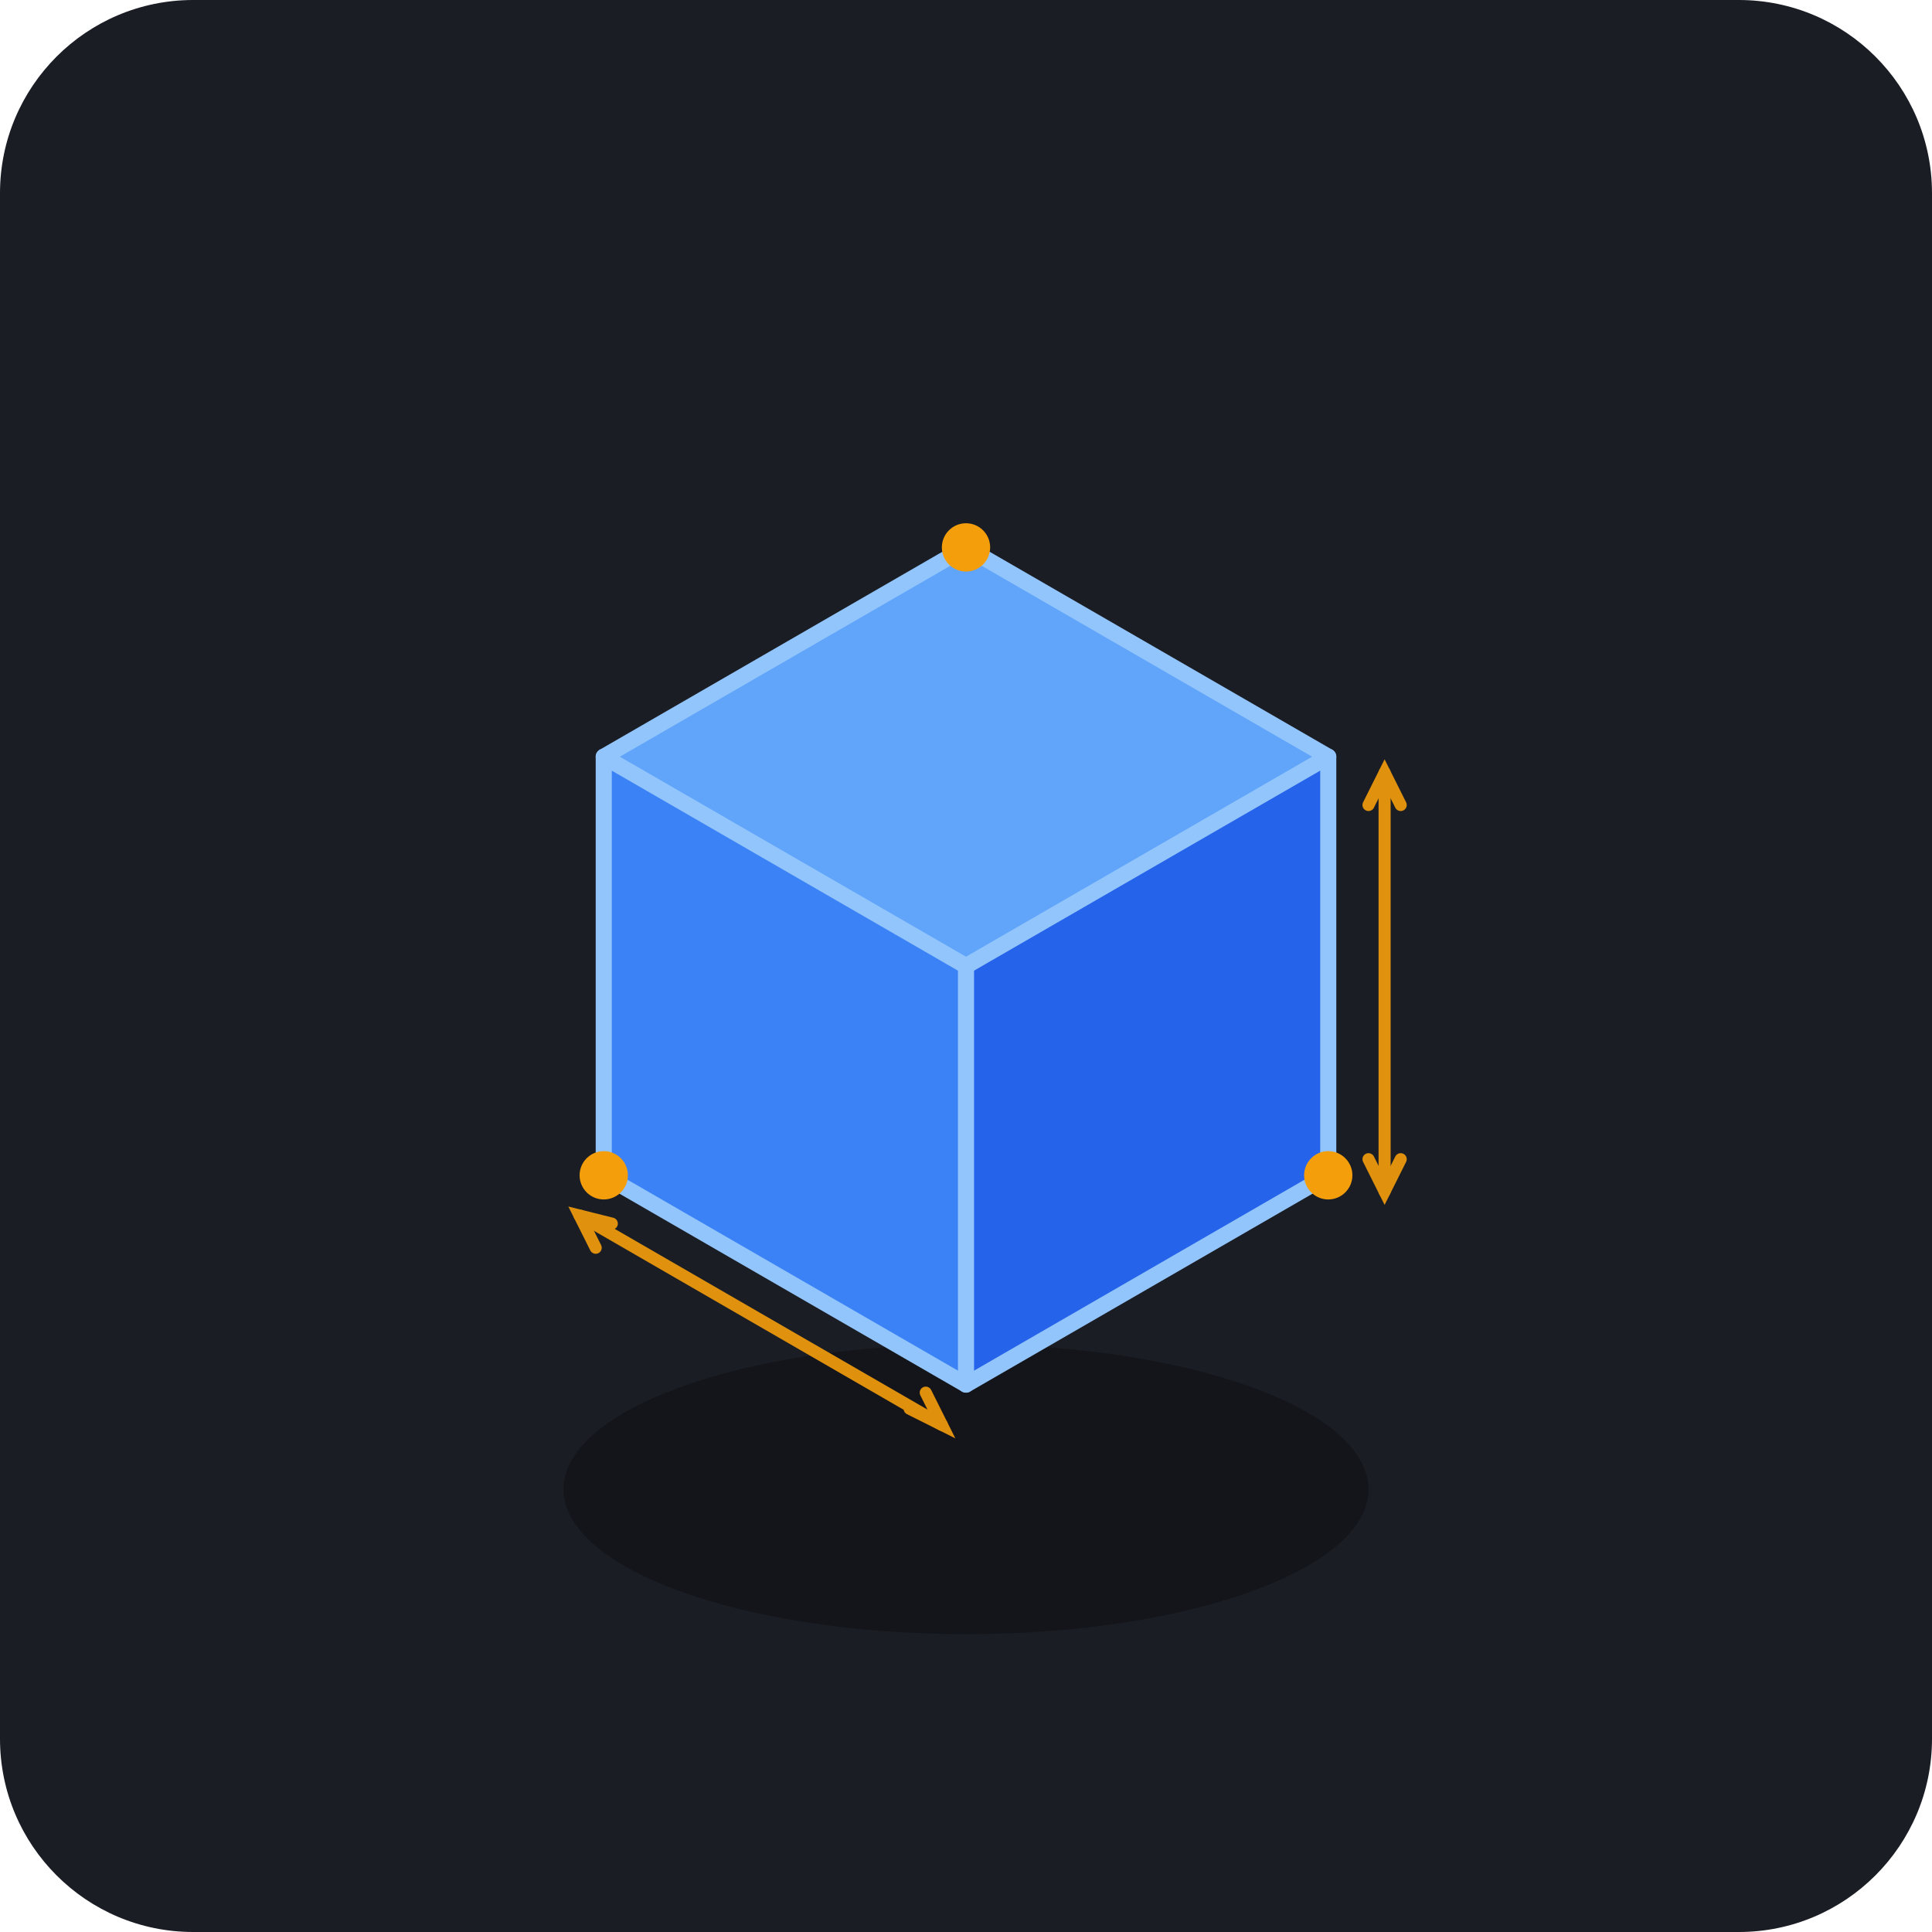
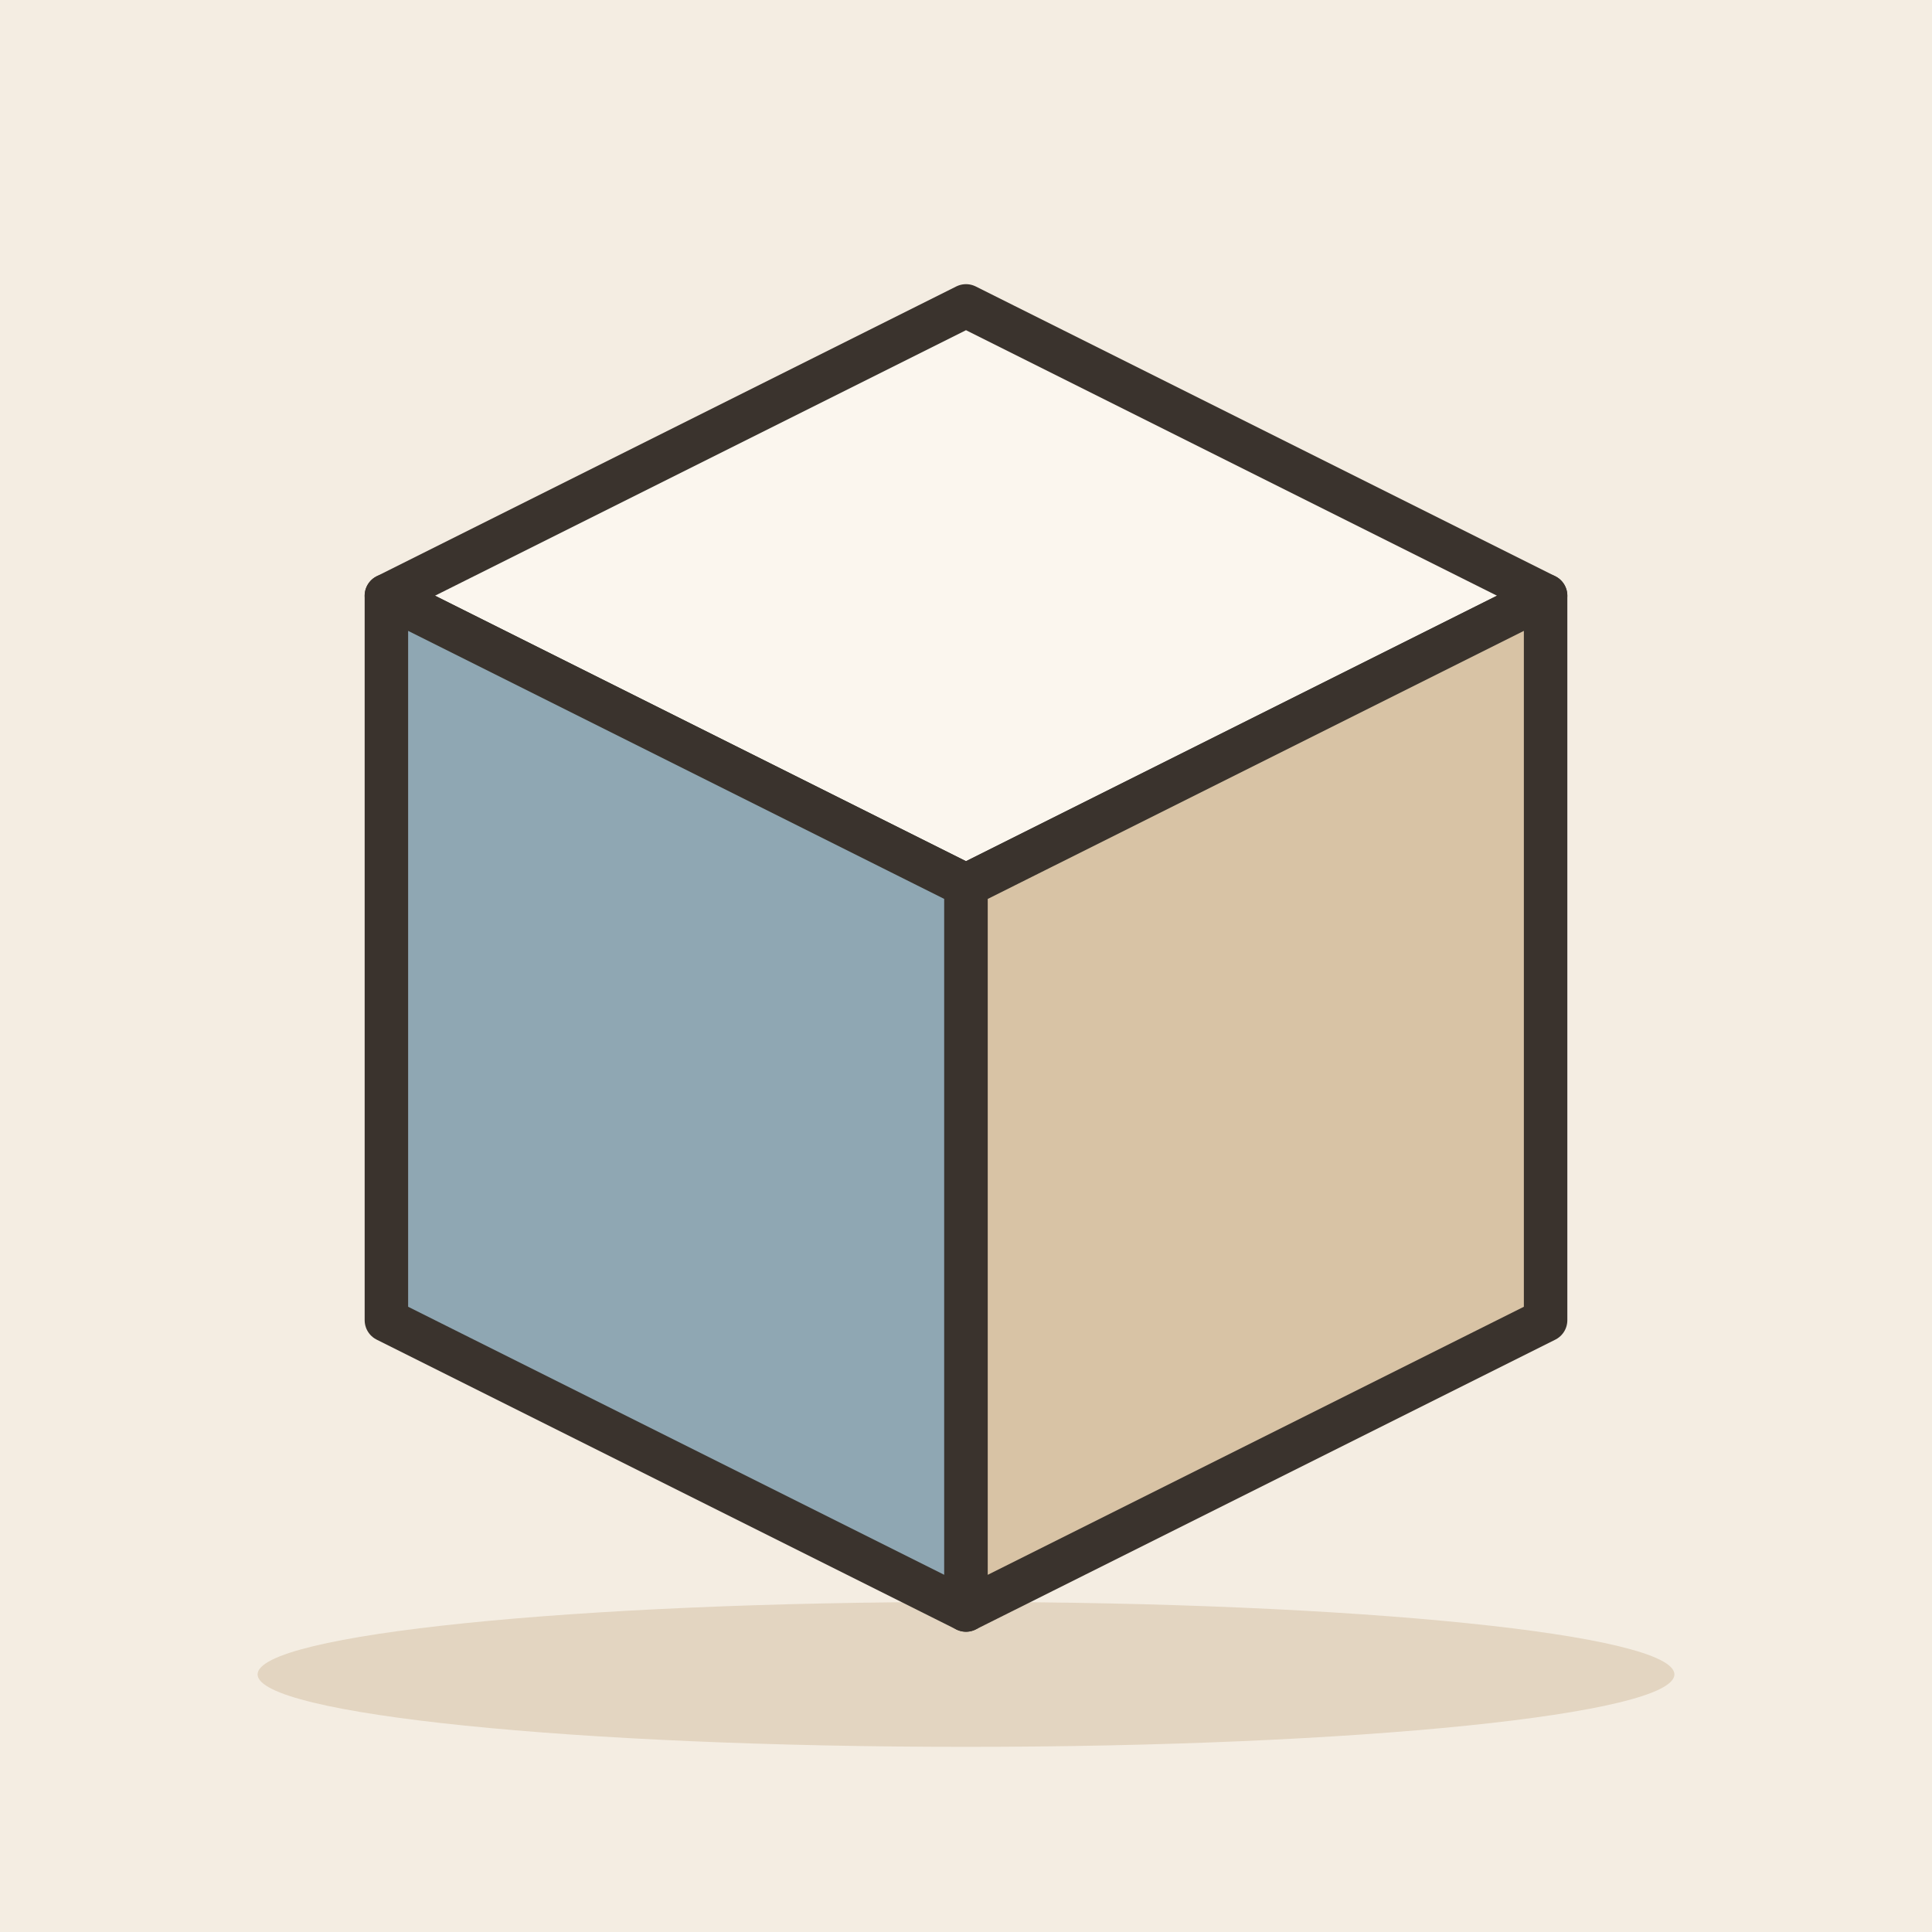
- <svg xmlns="http://www.w3.org/2000/svg" width="240" height="240" viewBox="0 0 240 240">
-   <rect width="240" height="240" rx="24" fill="#1A1D24" />
-   <g transform="translate(120, 120)">
-     <ellipse cx="0" cy="65" rx="50" ry="18" fill="#111318" opacity="0.8" />
-     <g opacity="0.3" stroke="#4C566A" stroke-width="1.5" stroke-dasharray="3 3" fill="none">
-       <line x1="0" y1="0" x2="-45" y2="-25" />
-       <line x1="0" y1="0" x2="45" y2="-25" />
-       <line x1="0" y1="0" x2="0" y2="52" />
-     </g>
-     <polygon points="0,52 -45,26 -45,-26 0,0" fill="#3B82F6" />
-     <polygon points="0,52 45,26 45,-26 0,0" fill="#2563EB" />
-     <polygon points="0,0 -45,-26 0,-52 45,-26" fill="#60A5FA" />
-     <g stroke="#93C5FD" stroke-width="2" stroke-linecap="round" stroke-linejoin="round" fill="none">
-       <path d="M 0,-52 L -45,-26 L -45,26 L 0,52 L 45,26 L 45,-26 Z" />
-       <line x1="0" y1="0" x2="0" y2="52" />
-       <line x1="0" y1="0" x2="-45" y2="-26" />
-       <line x1="0" y1="0" x2="45" y2="-26" />
-     </g>
-     <g stroke="#F59E0B" stroke-width="1.5" stroke-linecap="round" opacity="0.9">
-       <line x1="-48" y1="31" x2="-3" y2="57" />
-       <path d="M -44,32 L -48,31 L -46,35" fill="none" />
-       <path d="M -7,55 L -3,57 L -5,53" fill="none" />
-       <line x1="52" y1="-24" x2="52" y2="28" />
-       <path d="M 50,-20 L 52,-24 L 54,-20" fill="none" />
-       <path d="M 50,24 L 52,28 L 54,24" fill="none" />
-     </g>
-     <circle cx="0" cy="-52" r="3" fill="#F59E0B" />
-     <circle cx="-45" cy="26" r="3" fill="#F59E0B" />
-     <circle cx="45" cy="26" r="3" fill="#F59E0B" />
+ <svg xmlns="http://www.w3.org/2000/svg" viewBox="0 0 240 240" data-style="editorial">
+   <rect width="240" height="240" fill="#F4EDE2" />
+   <ellipse cx="120" cy="208" rx="88" ry="9" fill="#E3D5C1" />
+   <g transform="translate(120 110) scale(1.8 1.8)">
+     <path d="M-40 -20L0 -40L40 -20L0 0Z" fill="#FBF6EE" stroke="#3A332D" stroke-width="3" stroke-linecap="round" stroke-linejoin="round" />
+     <path d="M-40 -20L0 0L0 50L-40 30Z" fill="#8FA7B3" stroke="#3A332D" stroke-width="3" stroke-linecap="round" stroke-linejoin="round" />
+     <path d="M40 -20L0 0L0 50L40 30Z" fill="#D8C3A5" stroke="#3A332D" stroke-width="3" stroke-linecap="round" stroke-linejoin="round" />
  </g>
</svg>
